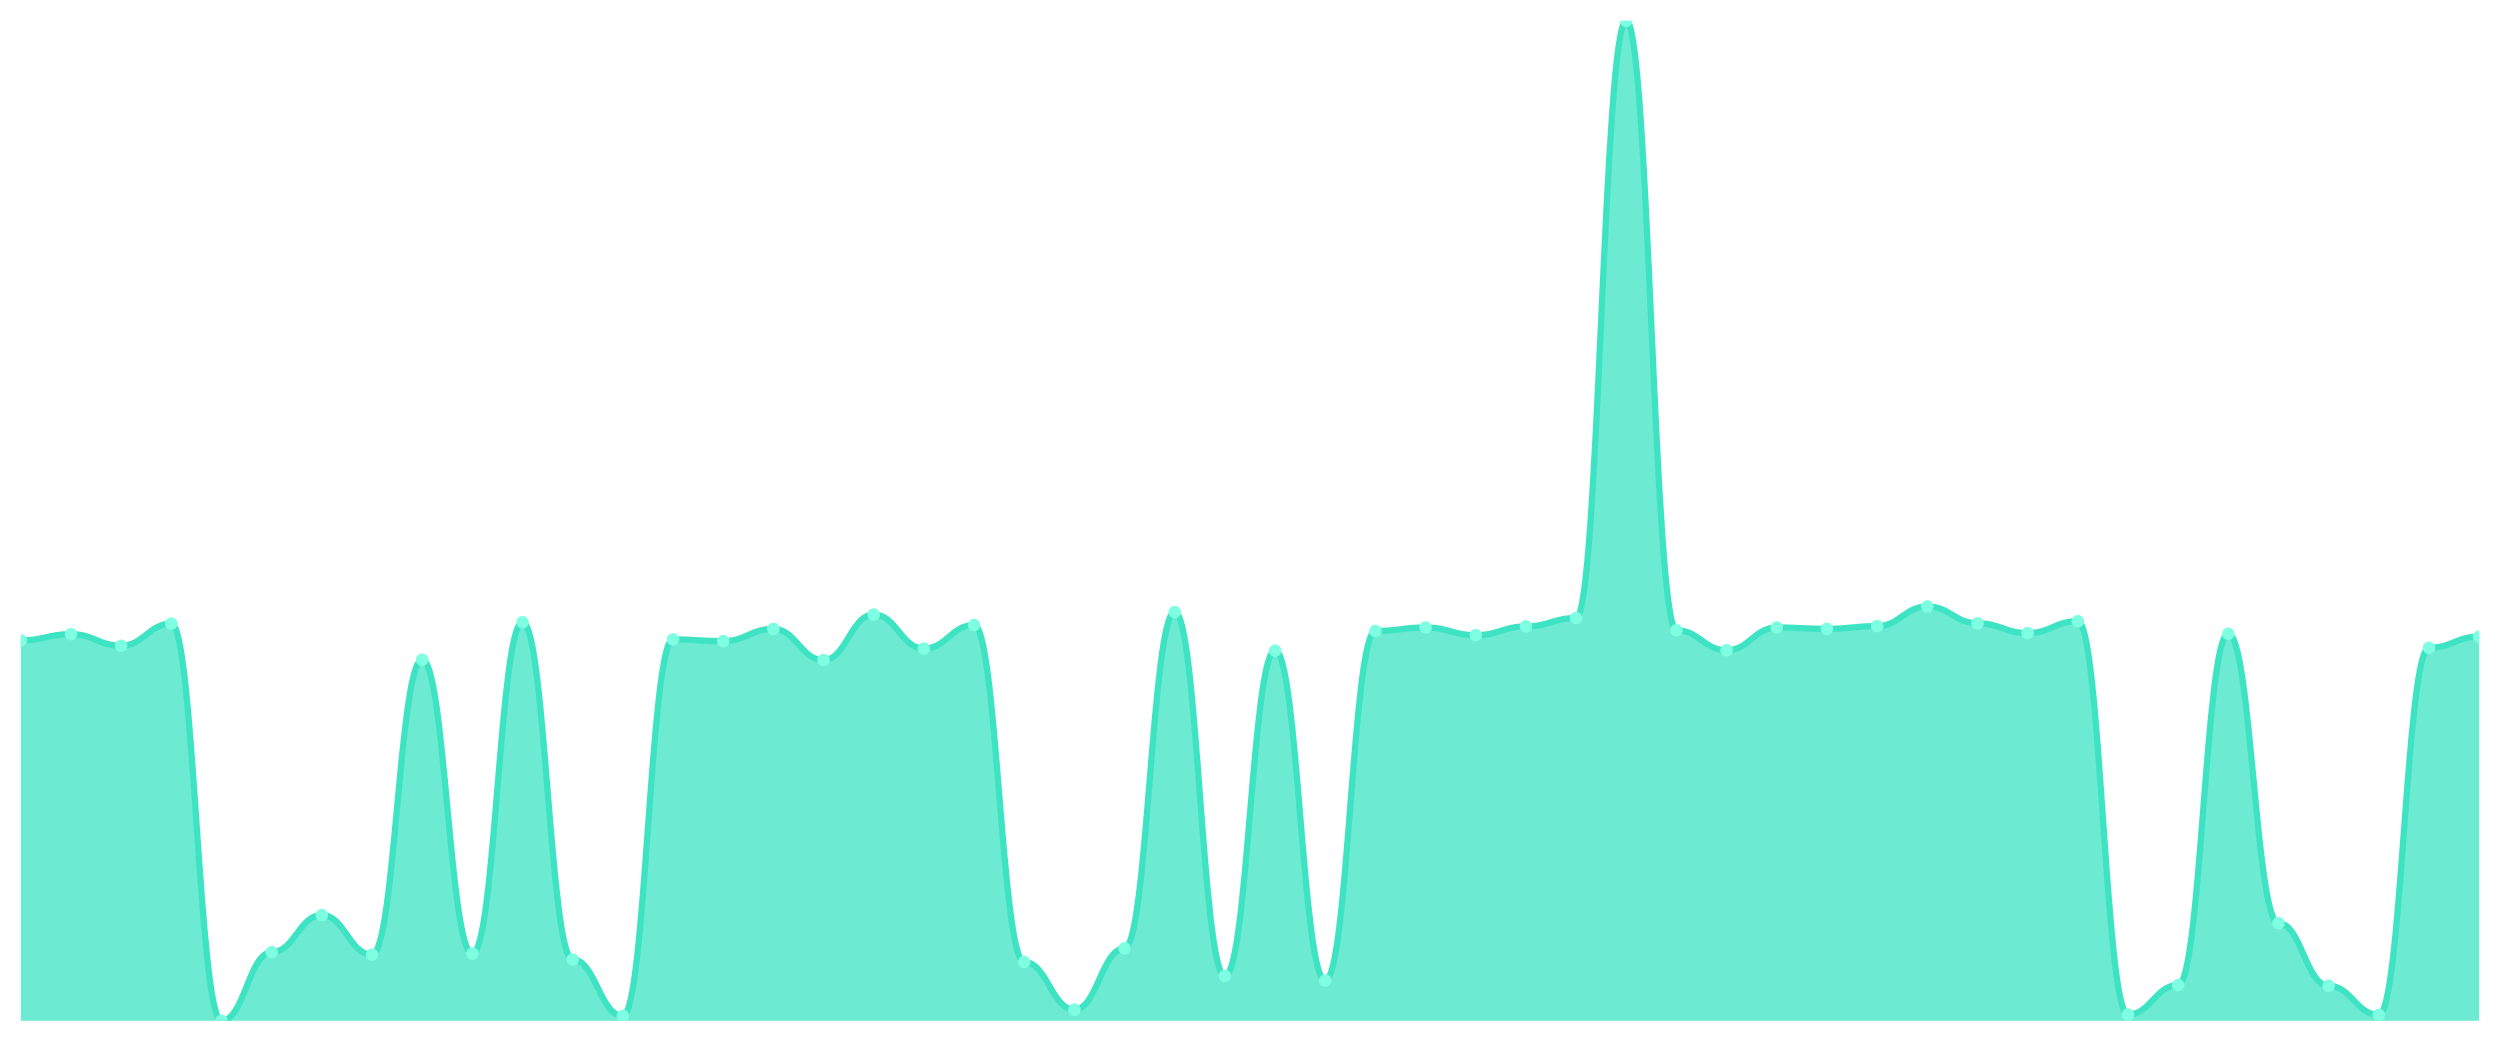
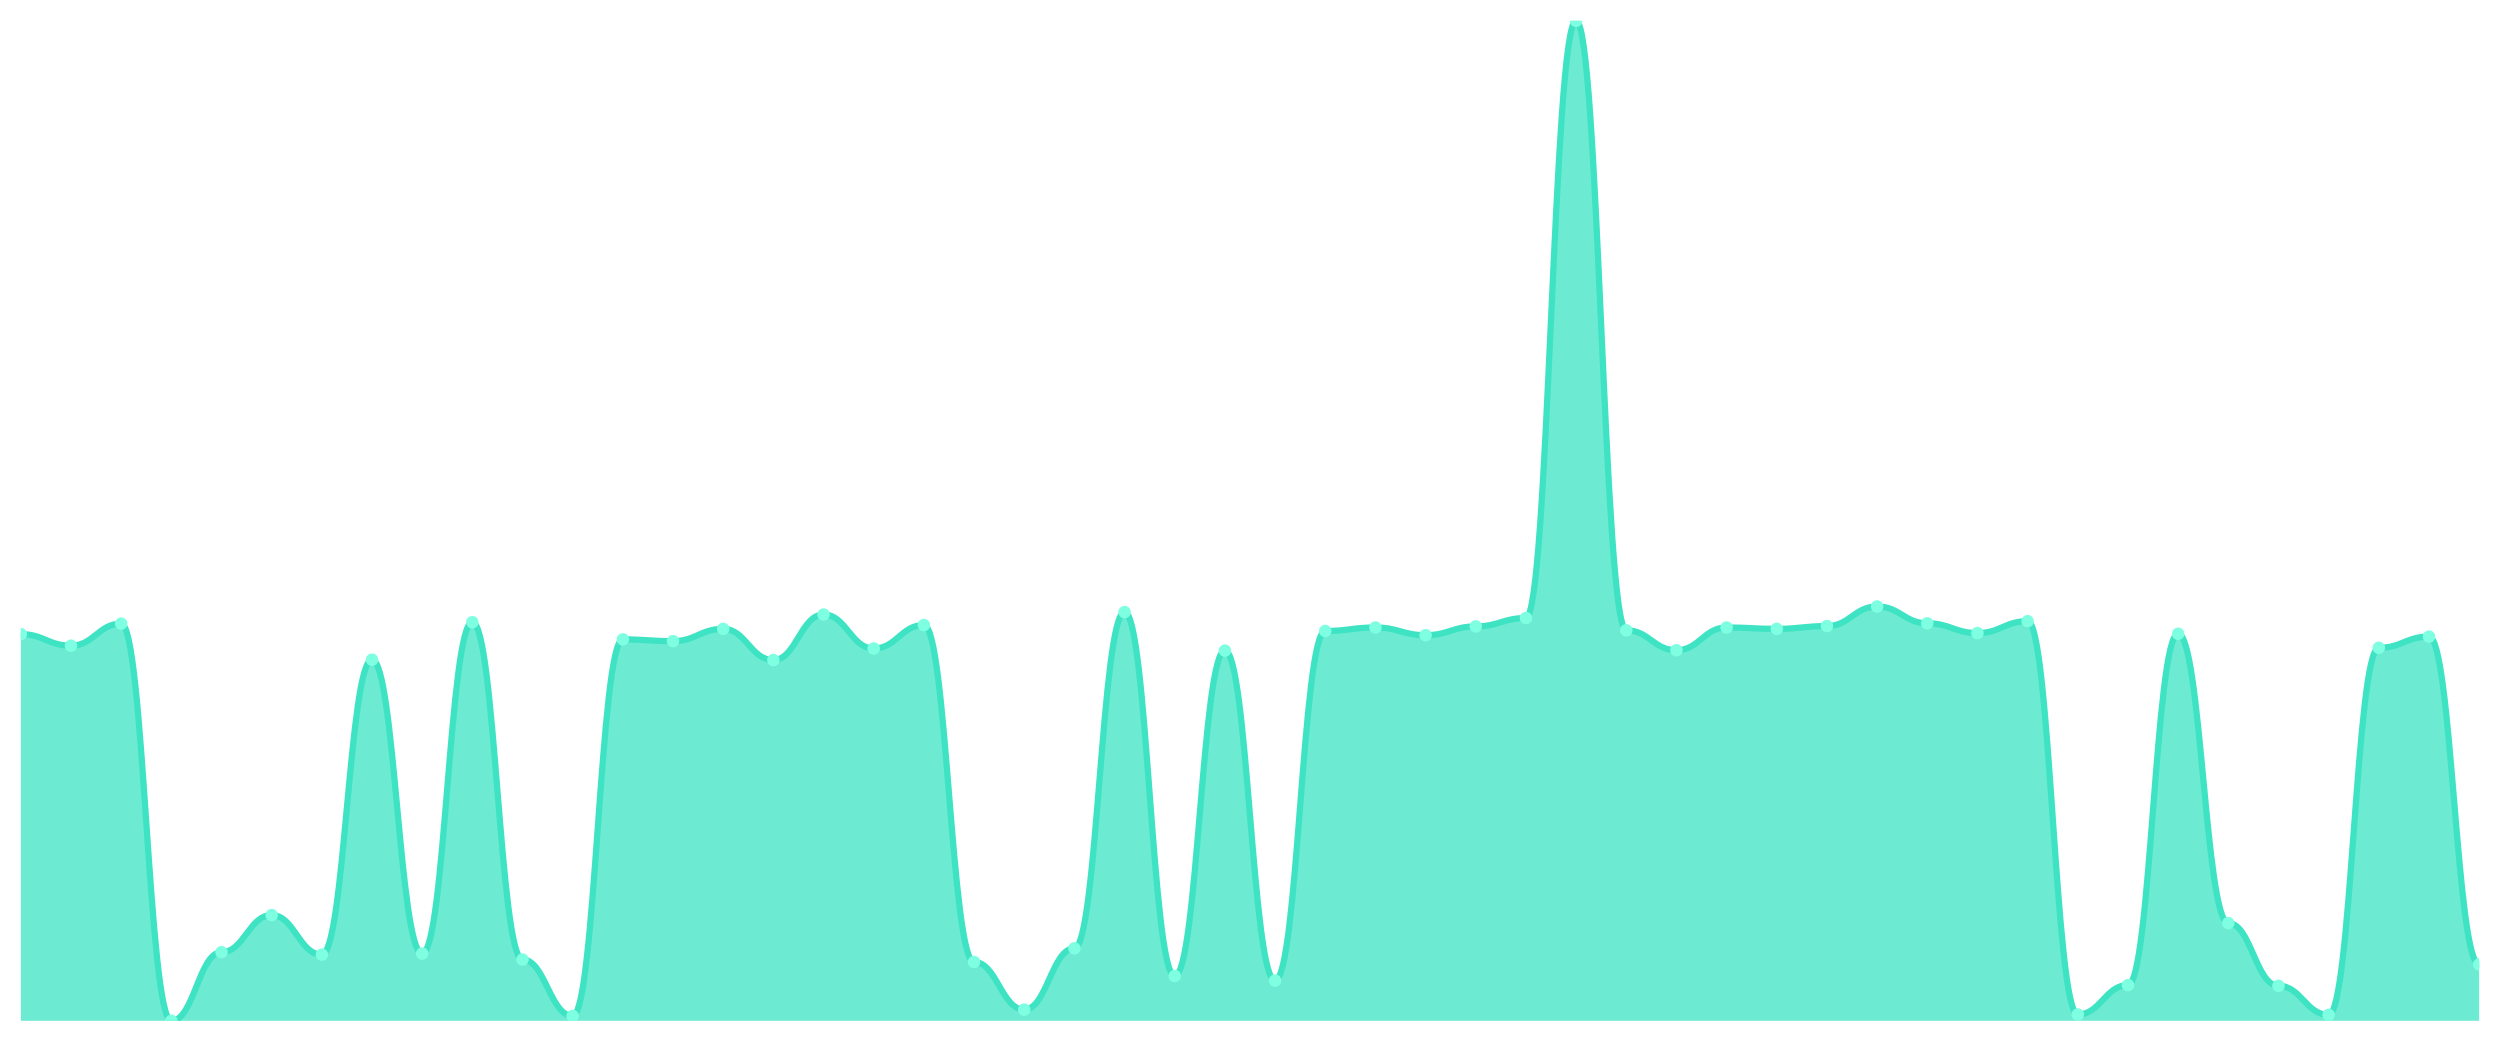
<svg xmlns="http://www.w3.org/2000/svg" viewBox="0 0 1200 500" width="1200" height="500">
  <defs>
    <clipPath id="c">
      <rect x="10" y="10" width="1180" height="480" />
    </clipPath>
  </defs>
  <rect width="1200" height="500" fill="none" />
  <g clip-path="url(#c)">
-     <path d="M 10,490 L 10,307.415 C 20.837,307.415 23.245,304.389 34.082,304.389 C 44.918,304.389 47.327,309.937 58.163,309.937 C 69,309.937 71.408,299.345 82.245,299.345 C 93.082,299.345 95.49,490 106.327,490 C 117.163,490 119.571,457.047 130.408,457.047 C 141.245,457.047 143.653,439.226 154.49,439.226 C 165.327,439.226 167.735,458.224 178.571,458.224 C 189.408,458.224 191.816,316.662 202.653,316.662 C 213.49,316.662 215.898,457.72 226.735,457.72 C 237.571,457.72 239.98,298.673 250.816,298.673 C 261.653,298.673 264.061,460.578 274.898,460.578 C 285.735,460.578 288.143,487.646 298.98,487.646 C 309.816,487.646 312.224,306.911 323.061,306.911 C 333.898,306.911 336.306,307.751 347.143,307.751 C 357.98,307.751 360.388,301.867 371.224,301.867 C 382.061,301.867 384.469,316.83 395.306,316.83 C 406.143,316.83 408.551,294.974 419.388,294.974 C 430.224,294.974 432.633,311.282 443.469,311.282 C 454.306,311.282 456.714,300.018 467.551,300.018 C 478.388,300.018 480.796,461.755 491.633,461.755 C 502.469,461.755 504.878,484.62 515.714,484.62 C 526.551,484.62 528.959,455.198 539.796,455.198 C 550.633,455.198 553.041,293.797 563.878,293.797 C 574.714,293.797 577.122,468.48 587.959,468.48 C 598.796,468.48 601.204,312.291 612.041,312.291 C 622.878,312.291 625.286,470.665 636.122,470.665 C 646.959,470.665 649.367,302.876 660.204,302.876 C 671.041,302.876 673.449,301.194 684.286,301.194 C 695.122,301.194 697.531,304.893 708.367,304.893 C 719.204,304.893 721.612,300.69 732.449,300.69 C 743.286,300.69 745.694,296.655 756.531,296.655 C 767.367,296.655 769.776,10 780.612,10 C 791.449,10 793.857,302.539 804.694,302.539 C 815.531,302.539 817.939,312.123 828.776,312.123 C 839.612,312.123 842.02,301.194 852.857,301.194 C 863.694,301.194 866.102,301.867 876.939,301.867 C 887.776,301.867 890.184,300.522 901.02,300.522 C 911.857,300.522 914.265,291.107 925.102,291.107 C 935.939,291.107 938.347,299.177 949.184,299.177 C 960.02,299.177 962.429,303.884 973.265,303.884 C 984.102,303.884 986.51,298.168 997.347,298.168 C 1008.184,298.168 1010.592,486.974 1021.429,486.974 C 1032.265,486.974 1034.673,472.851 1045.51,472.851 C 1056.347,472.851 1058.755,304.221 1069.592,304.221 C 1080.429,304.221 1082.837,443.093 1093.673,443.093 C 1104.51,443.093 1106.918,473.187 1117.755,473.187 C 1128.592,473.187 1131,487.142 1141.837,487.142 C 1152.673,487.142 1155.082,310.946 1165.918,310.946 C 1176.755,310.946 1179.163,305.566 1190,305.566 L 1190,490 Z" fill="rgba(61,227,195,0.75)" />
-     <path d="M 10,307.415 C 20.837,307.415 23.245,304.389 34.082,304.389 C 44.918,304.389 47.327,309.937 58.163,309.937 C 69,309.937 71.408,299.345 82.245,299.345 C 93.082,299.345 95.49,490 106.327,490 C 117.163,490 119.571,457.047 130.408,457.047 C 141.245,457.047 143.653,439.226 154.49,439.226 C 165.327,439.226 167.735,458.224 178.571,458.224 C 189.408,458.224 191.816,316.662 202.653,316.662 C 213.49,316.662 215.898,457.72 226.735,457.72 C 237.571,457.72 239.98,298.673 250.816,298.673 C 261.653,298.673 264.061,460.578 274.898,460.578 C 285.735,460.578 288.143,487.646 298.98,487.646 C 309.816,487.646 312.224,306.911 323.061,306.911 C 333.898,306.911 336.306,307.751 347.143,307.751 C 357.98,307.751 360.388,301.867 371.224,301.867 C 382.061,301.867 384.469,316.83 395.306,316.83 C 406.143,316.83 408.551,294.974 419.388,294.974 C 430.224,294.974 432.633,311.282 443.469,311.282 C 454.306,311.282 456.714,300.018 467.551,300.018 C 478.388,300.018 480.796,461.755 491.633,461.755 C 502.469,461.755 504.878,484.62 515.714,484.62 C 526.551,484.62 528.959,455.198 539.796,455.198 C 550.633,455.198 553.041,293.797 563.878,293.797 C 574.714,293.797 577.122,468.48 587.959,468.48 C 598.796,468.48 601.204,312.291 612.041,312.291 C 622.878,312.291 625.286,470.665 636.122,470.665 C 646.959,470.665 649.367,302.876 660.204,302.876 C 671.041,302.876 673.449,301.194 684.286,301.194 C 695.122,301.194 697.531,304.893 708.367,304.893 C 719.204,304.893 721.612,300.69 732.449,300.69 C 743.286,300.69 745.694,296.655 756.531,296.655 C 767.367,296.655 769.776,10 780.612,10 C 791.449,10 793.857,302.539 804.694,302.539 C 815.531,302.539 817.939,312.123 828.776,312.123 C 839.612,312.123 842.02,301.194 852.857,301.194 C 863.694,301.194 866.102,301.867 876.939,301.867 C 887.776,301.867 890.184,300.522 901.02,300.522 C 911.857,300.522 914.265,291.107 925.102,291.107 C 935.939,291.107 938.347,299.177 949.184,299.177 C 960.02,299.177 962.429,303.884 973.265,303.884 C 984.102,303.884 986.51,298.168 997.347,298.168 C 1008.184,298.168 1010.592,486.974 1021.429,486.974 C 1032.265,486.974 1034.673,472.851 1045.51,472.851 C 1056.347,472.851 1058.755,304.221 1069.592,304.221 C 1080.429,304.221 1082.837,443.093 1093.673,443.093 C 1104.51,443.093 1106.918,473.187 1117.755,473.187 C 1128.592,473.187 1131,487.142 1141.837,487.142 C 1152.673,487.142 1155.082,310.946 1165.918,310.946 C 1176.755,310.946 1179.163,305.566 1190,305.566" fill="none" stroke="#3de3c3" stroke-width="3" stroke-linecap="round" stroke-linejoin="round" />
-     <circle cx="10" cy="307.415" r="3" fill="#7fffe1" />
-     <circle cx="34.082" cy="304.389" r="3" fill="#7fffe1" />
-     <circle cx="58.163" cy="309.937" r="3" fill="#7fffe1" />
-     <circle cx="82.245" cy="299.345" r="3" fill="#7fffe1" />
-     <circle cx="106.327" cy="490" r="3" fill="#7fffe1" />
-     <circle cx="130.408" cy="457.047" r="3" fill="#7fffe1" />
-     <circle cx="154.49" cy="439.226" r="3" fill="#7fffe1" />
-     <circle cx="178.571" cy="458.224" r="3" fill="#7fffe1" />
-     <circle cx="202.653" cy="316.662" r="3" fill="#7fffe1" />
-     <circle cx="226.735" cy="457.72" r="3" fill="#7fffe1" />
-     <circle cx="250.816" cy="298.673" r="3" fill="#7fffe1" />
-     <circle cx="274.898" cy="460.578" r="3" fill="#7fffe1" />
-     <circle cx="298.98" cy="487.646" r="3" fill="#7fffe1" />
-     <circle cx="323.061" cy="306.911" r="3" fill="#7fffe1" />
-     <circle cx="347.143" cy="307.751" r="3" fill="#7fffe1" />
-     <circle cx="371.224" cy="301.867" r="3" fill="#7fffe1" />
-     <circle cx="395.306" cy="316.83" r="3" fill="#7fffe1" />
-     <circle cx="419.388" cy="294.974" r="3" fill="#7fffe1" />
-     <circle cx="443.469" cy="311.282" r="3" fill="#7fffe1" />
-     <circle cx="467.551" cy="300.018" r="3" fill="#7fffe1" />
-     <circle cx="491.633" cy="461.755" r="3" fill="#7fffe1" />
-     <circle cx="515.714" cy="484.62" r="3" fill="#7fffe1" />
-     <circle cx="539.796" cy="455.198" r="3" fill="#7fffe1" />
-     <circle cx="563.878" cy="293.797" r="3" fill="#7fffe1" />
-     <circle cx="587.959" cy="468.48" r="3" fill="#7fffe1" />
-     <circle cx="612.041" cy="312.291" r="3" fill="#7fffe1" />
-     <circle cx="636.122" cy="470.665" r="3" fill="#7fffe1" />
-     <circle cx="660.204" cy="302.876" r="3" fill="#7fffe1" />
-     <circle cx="684.286" cy="301.194" r="3" fill="#7fffe1" />
-     <circle cx="708.367" cy="304.893" r="3" fill="#7fffe1" />
-     <circle cx="732.449" cy="300.69" r="3" fill="#7fffe1" />
-     <circle cx="756.531" cy="296.655" r="3" fill="#7fffe1" />
-     <circle cx="780.612" cy="10" r="3" fill="#7fffe1" />
-     <circle cx="804.694" cy="302.539" r="3" fill="#7fffe1" />
-     <circle cx="828.776" cy="312.123" r="3" fill="#7fffe1" />
-     <circle cx="852.857" cy="301.194" r="3" fill="#7fffe1" />
-     <circle cx="876.939" cy="301.867" r="3" fill="#7fffe1" />
-     <circle cx="901.02" cy="300.522" r="3" fill="#7fffe1" />
-     <circle cx="925.102" cy="291.107" r="3" fill="#7fffe1" />
-     <circle cx="949.184" cy="299.177" r="3" fill="#7fffe1" />
-     <circle cx="973.265" cy="303.884" r="3" fill="#7fffe1" />
-     <circle cx="997.347" cy="298.168" r="3" fill="#7fffe1" />
-     <circle cx="1021.429" cy="486.974" r="3" fill="#7fffe1" />
-     <circle cx="1045.51" cy="472.851" r="3" fill="#7fffe1" />
-     <circle cx="1069.592" cy="304.221" r="3" fill="#7fffe1" />
-     <circle cx="1093.673" cy="443.093" r="3" fill="#7fffe1" />
-     <circle cx="1117.755" cy="473.187" r="3" fill="#7fffe1" />
-     <circle cx="1141.837" cy="487.142" r="3" fill="#7fffe1" />
-     <circle cx="1165.918" cy="310.946" r="3" fill="#7fffe1" />
-     <circle cx="1190" cy="305.566" r="3" fill="#7fffe1" />
+     <path d="M 10,490 L 10,304.389 C 20.837,304.389 23.245,309.937 34.082,309.937 C 44.918,309.937 47.327,299.345 58.163,299.345 C 69,299.345 71.408,490 82.245,490 C 93.082,490 95.49,457.047 106.327,457.047 C 117.163,457.047 119.571,439.226 130.408,439.226 C 141.245,439.226 143.653,458.224 154.49,458.224 C 165.327,458.224 167.735,316.662 178.571,316.662 C 189.408,316.662 191.816,457.72 202.653,457.72 C 213.49,457.72 215.898,298.673 226.735,298.673 C 237.571,298.673 239.98,460.578 250.816,460.578 C 261.653,460.578 264.061,487.646 274.898,487.646 C 285.735,487.646 288.143,306.911 298.98,306.911 C 309.816,306.911 312.224,307.751 323.061,307.751 C 333.898,307.751 336.306,301.867 347.143,301.867 C 357.98,301.867 360.388,316.83 371.224,316.83 C 382.061,316.83 384.469,294.974 395.306,294.974 C 406.143,294.974 408.551,311.282 419.388,311.282 C 430.224,311.282 432.633,300.018 443.469,300.018 C 454.306,300.018 456.714,461.755 467.551,461.755 C 478.388,461.755 480.796,484.62 491.633,484.62 C 502.469,484.62 504.878,455.198 515.714,455.198 C 526.551,455.198 528.959,293.797 539.796,293.797 C 550.633,293.797 553.041,468.48 563.878,468.48 C 574.714,468.48 577.122,312.291 587.959,312.291 C 598.796,312.291 601.204,470.665 612.041,470.665 C 622.878,470.665 625.286,302.876 636.122,302.876 C 646.959,302.876 649.367,301.194 660.204,301.194 C 671.041,301.194 673.449,304.893 684.286,304.893 C 695.122,304.893 697.531,300.69 708.367,300.69 C 719.204,300.69 721.612,296.655 732.449,296.655 C 743.286,296.655 745.694,10 756.531,10 C 767.367,10 769.776,302.539 780.612,302.539 C 791.449,302.539 793.857,312.123 804.694,312.123 C 815.531,312.123 817.939,301.194 828.776,301.194 C 839.612,301.194 842.02,301.867 852.857,301.867 C 863.694,301.867 866.102,300.522 876.939,300.522 C 887.776,300.522 890.184,291.107 901.02,291.107 C 911.857,291.107 914.265,299.177 925.102,299.177 C 935.939,299.177 938.347,303.884 949.184,303.884 C 960.02,303.884 962.429,298.168 973.265,298.168 C 984.102,298.168 986.51,486.974 997.347,486.974 C 1008.184,486.974 1010.592,472.851 1021.429,472.851 C 1032.265,472.851 1034.673,304.221 1045.51,304.221 C 1056.347,304.221 1058.755,443.093 1069.592,443.093 C 1080.429,443.093 1082.837,473.187 1093.673,473.187 C 1104.51,473.187 1106.918,487.142 1117.755,487.142 C 1128.592,487.142 1131,310.946 1141.837,310.946 C 1152.673,310.946 1155.082,305.566 1165.918,305.566 C 1176.755,305.566 1179.163,462.932 1190,462.932 L 1190,490 Z" fill="rgba(61,227,195,0.75)" />
+     <path d="M 10,304.389 C 20.837,304.389 23.245,309.937 34.082,309.937 C 44.918,309.937 47.327,299.345 58.163,299.345 C 69,299.345 71.408,490 82.245,490 C 93.082,490 95.49,457.047 106.327,457.047 C 117.163,457.047 119.571,439.226 130.408,439.226 C 141.245,439.226 143.653,458.224 154.49,458.224 C 165.327,458.224 167.735,316.662 178.571,316.662 C 189.408,316.662 191.816,457.72 202.653,457.72 C 213.49,457.72 215.898,298.673 226.735,298.673 C 237.571,298.673 239.98,460.578 250.816,460.578 C 261.653,460.578 264.061,487.646 274.898,487.646 C 285.735,487.646 288.143,306.911 298.98,306.911 C 309.816,306.911 312.224,307.751 323.061,307.751 C 333.898,307.751 336.306,301.867 347.143,301.867 C 357.98,301.867 360.388,316.83 371.224,316.83 C 382.061,316.83 384.469,294.974 395.306,294.974 C 406.143,294.974 408.551,311.282 419.388,311.282 C 430.224,311.282 432.633,300.018 443.469,300.018 C 454.306,300.018 456.714,461.755 467.551,461.755 C 478.388,461.755 480.796,484.62 491.633,484.62 C 502.469,484.62 504.878,455.198 515.714,455.198 C 526.551,455.198 528.959,293.797 539.796,293.797 C 550.633,293.797 553.041,468.48 563.878,468.48 C 574.714,468.48 577.122,312.291 587.959,312.291 C 598.796,312.291 601.204,470.665 612.041,470.665 C 622.878,470.665 625.286,302.876 636.122,302.876 C 646.959,302.876 649.367,301.194 660.204,301.194 C 671.041,301.194 673.449,304.893 684.286,304.893 C 695.122,304.893 697.531,300.69 708.367,300.69 C 719.204,300.69 721.612,296.655 732.449,296.655 C 743.286,296.655 745.694,10 756.531,10 C 767.367,10 769.776,302.539 780.612,302.539 C 791.449,302.539 793.857,312.123 804.694,312.123 C 815.531,312.123 817.939,301.194 828.776,301.194 C 839.612,301.194 842.02,301.867 852.857,301.867 C 863.694,301.867 866.102,300.522 876.939,300.522 C 887.776,300.522 890.184,291.107 901.02,291.107 C 911.857,291.107 914.265,299.177 925.102,299.177 C 935.939,299.177 938.347,303.884 949.184,303.884 C 960.02,303.884 962.429,298.168 973.265,298.168 C 984.102,298.168 986.51,486.974 997.347,486.974 C 1008.184,486.974 1010.592,472.851 1021.429,472.851 C 1032.265,472.851 1034.673,304.221 1045.51,304.221 C 1056.347,304.221 1058.755,443.093 1069.592,443.093 C 1080.429,443.093 1082.837,473.187 1093.673,473.187 C 1104.51,473.187 1106.918,487.142 1117.755,487.142 C 1128.592,487.142 1131,310.946 1141.837,310.946 C 1152.673,310.946 1155.082,305.566 1165.918,305.566 C 1176.755,305.566 1179.163,462.932 1190,462.932" fill="none" stroke="#3de3c3" stroke-width="3" stroke-linecap="round" stroke-linejoin="round" />
+     <circle cx="10" cy="304.389" r="3" fill="#7fffe1" />
+     <circle cx="34.082" cy="309.937" r="3" fill="#7fffe1" />
+     <circle cx="58.163" cy="299.345" r="3" fill="#7fffe1" />
+     <circle cx="82.245" cy="490" r="3" fill="#7fffe1" />
+     <circle cx="106.327" cy="457.047" r="3" fill="#7fffe1" />
+     <circle cx="130.408" cy="439.226" r="3" fill="#7fffe1" />
+     <circle cx="154.49" cy="458.224" r="3" fill="#7fffe1" />
+     <circle cx="178.571" cy="316.662" r="3" fill="#7fffe1" />
+     <circle cx="202.653" cy="457.72" r="3" fill="#7fffe1" />
+     <circle cx="226.735" cy="298.673" r="3" fill="#7fffe1" />
+     <circle cx="250.816" cy="460.578" r="3" fill="#7fffe1" />
+     <circle cx="274.898" cy="487.646" r="3" fill="#7fffe1" />
+     <circle cx="298.98" cy="306.911" r="3" fill="#7fffe1" />
+     <circle cx="323.061" cy="307.751" r="3" fill="#7fffe1" />
+     <circle cx="347.143" cy="301.867" r="3" fill="#7fffe1" />
+     <circle cx="371.224" cy="316.83" r="3" fill="#7fffe1" />
+     <circle cx="395.306" cy="294.974" r="3" fill="#7fffe1" />
+     <circle cx="419.388" cy="311.282" r="3" fill="#7fffe1" />
+     <circle cx="443.469" cy="300.018" r="3" fill="#7fffe1" />
+     <circle cx="467.551" cy="461.755" r="3" fill="#7fffe1" />
+     <circle cx="491.633" cy="484.62" r="3" fill="#7fffe1" />
+     <circle cx="515.714" cy="455.198" r="3" fill="#7fffe1" />
+     <circle cx="539.796" cy="293.797" r="3" fill="#7fffe1" />
+     <circle cx="563.878" cy="468.48" r="3" fill="#7fffe1" />
+     <circle cx="587.959" cy="312.291" r="3" fill="#7fffe1" />
+     <circle cx="612.041" cy="470.665" r="3" fill="#7fffe1" />
+     <circle cx="636.122" cy="302.876" r="3" fill="#7fffe1" />
+     <circle cx="660.204" cy="301.194" r="3" fill="#7fffe1" />
+     <circle cx="684.286" cy="304.893" r="3" fill="#7fffe1" />
+     <circle cx="708.367" cy="300.69" r="3" fill="#7fffe1" />
+     <circle cx="732.449" cy="296.655" r="3" fill="#7fffe1" />
+     <circle cx="756.531" cy="10" r="3" fill="#7fffe1" />
+     <circle cx="780.612" cy="302.539" r="3" fill="#7fffe1" />
+     <circle cx="804.694" cy="312.123" r="3" fill="#7fffe1" />
+     <circle cx="828.776" cy="301.194" r="3" fill="#7fffe1" />
+     <circle cx="852.857" cy="301.867" r="3" fill="#7fffe1" />
+     <circle cx="876.939" cy="300.522" r="3" fill="#7fffe1" />
+     <circle cx="901.02" cy="291.107" r="3" fill="#7fffe1" />
+     <circle cx="925.102" cy="299.177" r="3" fill="#7fffe1" />
+     <circle cx="949.184" cy="303.884" r="3" fill="#7fffe1" />
+     <circle cx="973.265" cy="298.168" r="3" fill="#7fffe1" />
+     <circle cx="997.347" cy="486.974" r="3" fill="#7fffe1" />
+     <circle cx="1021.429" cy="472.851" r="3" fill="#7fffe1" />
+     <circle cx="1045.51" cy="304.221" r="3" fill="#7fffe1" />
+     <circle cx="1069.592" cy="443.093" r="3" fill="#7fffe1" />
+     <circle cx="1093.673" cy="473.187" r="3" fill="#7fffe1" />
+     <circle cx="1117.755" cy="487.142" r="3" fill="#7fffe1" />
+     <circle cx="1141.837" cy="310.946" r="3" fill="#7fffe1" />
+     <circle cx="1165.918" cy="305.566" r="3" fill="#7fffe1" />
+     <circle cx="1190" cy="462.932" r="3" fill="#7fffe1" />
  </g>
</svg>
